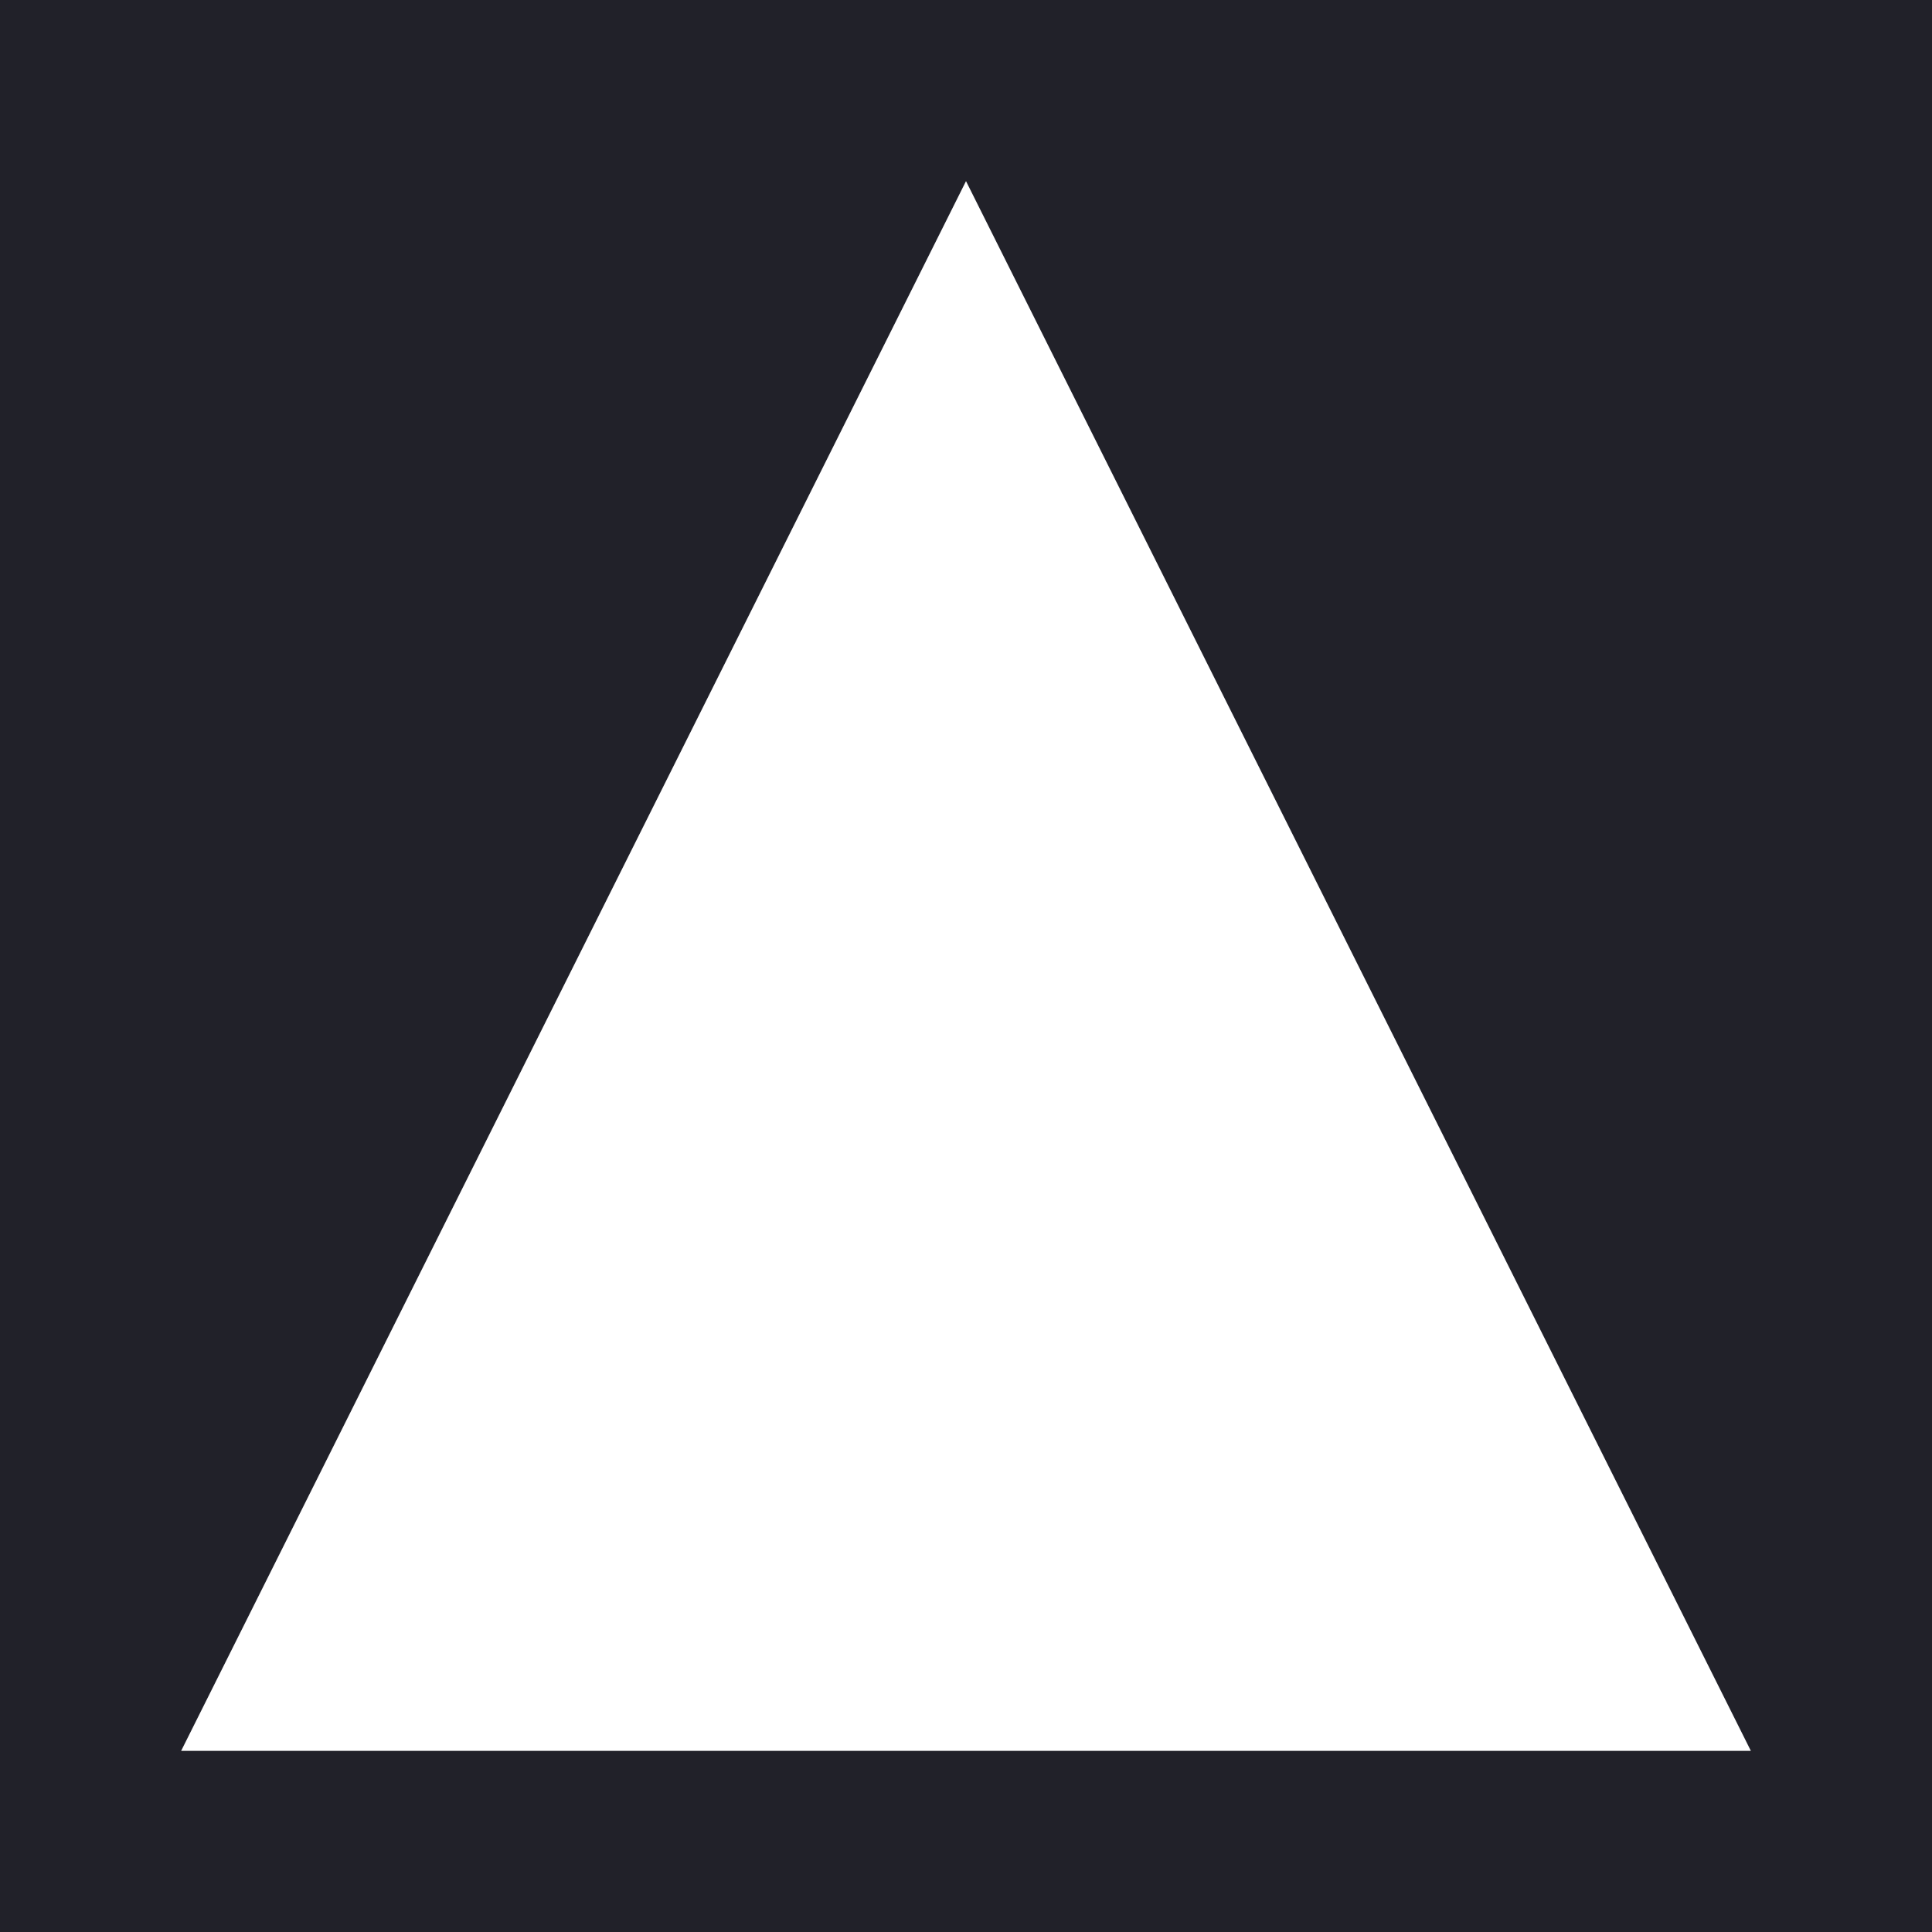
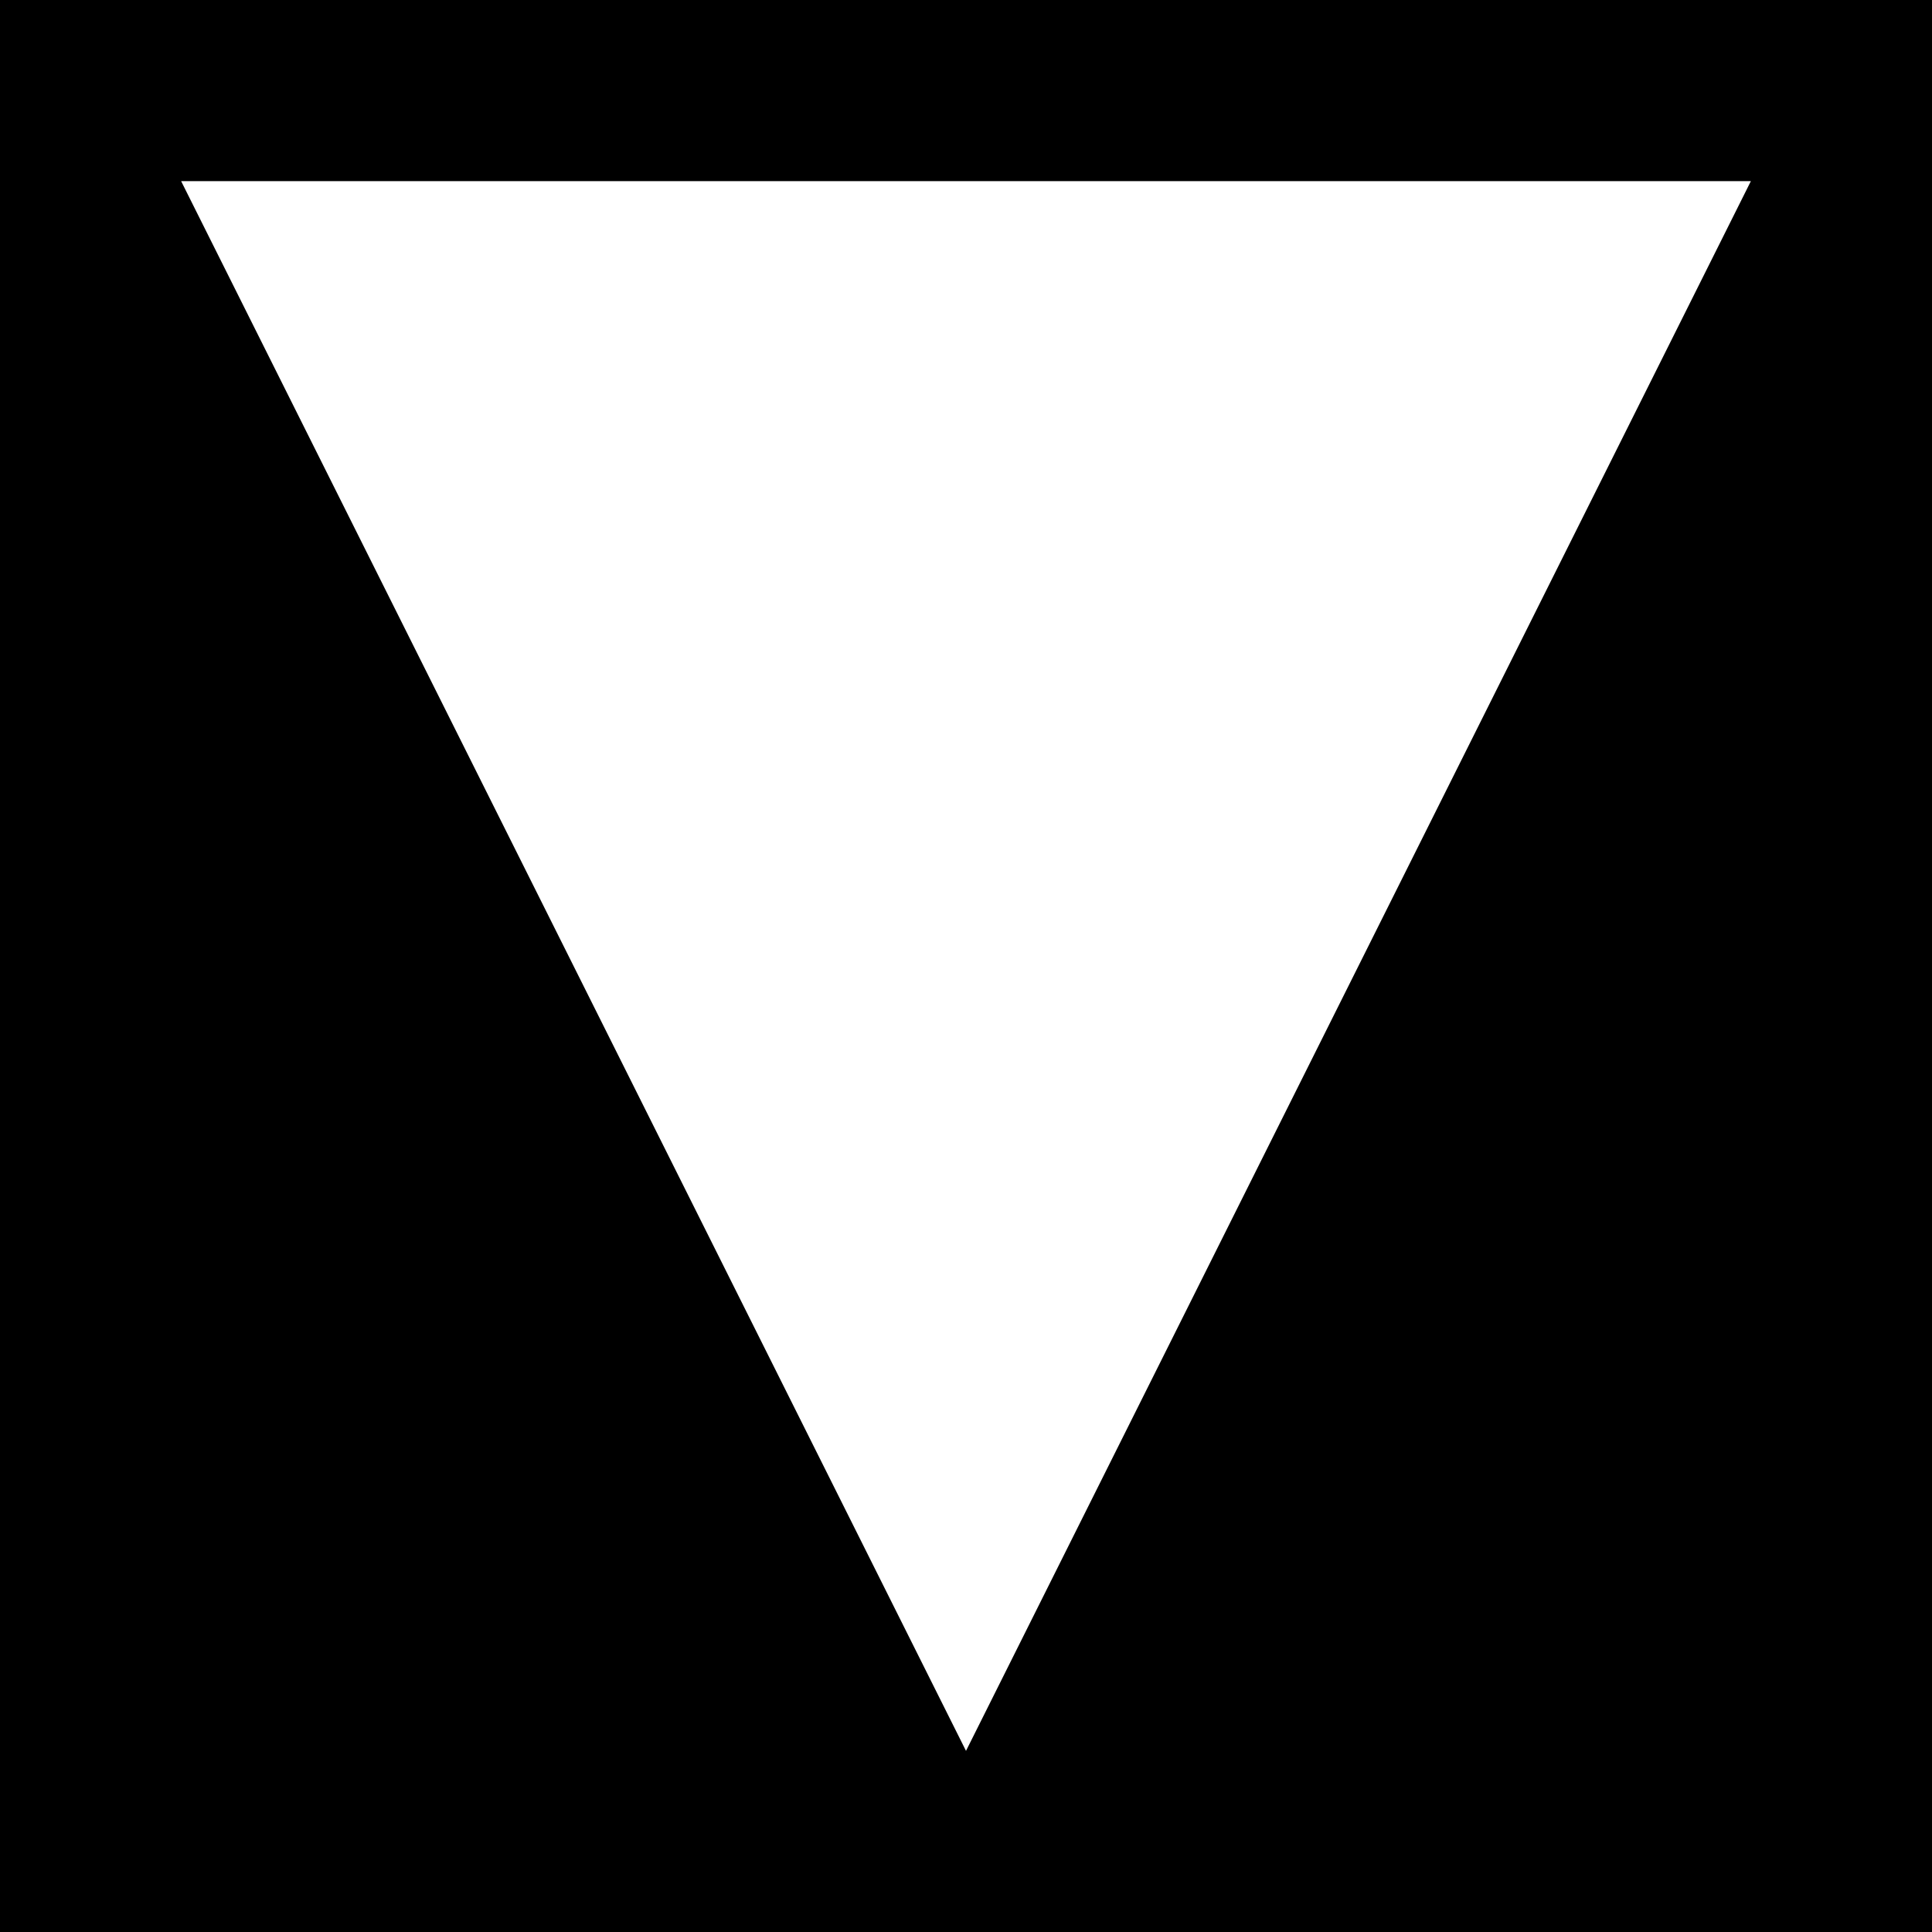
<svg xmlns="http://www.w3.org/2000/svg" width="32" height="32" fill="none">
-   <path fill="#212129" d="M0 0h32v32H0z" />
-   <path fill="#FFFFFF" d="m16 3 13 26H3L16 3Z" />
+   <path fill="#000" d="M32 32H0V0h32z" />
+   <path fill="#fff" d="M16 29 3 3h26L16 29Z" />
</svg>
